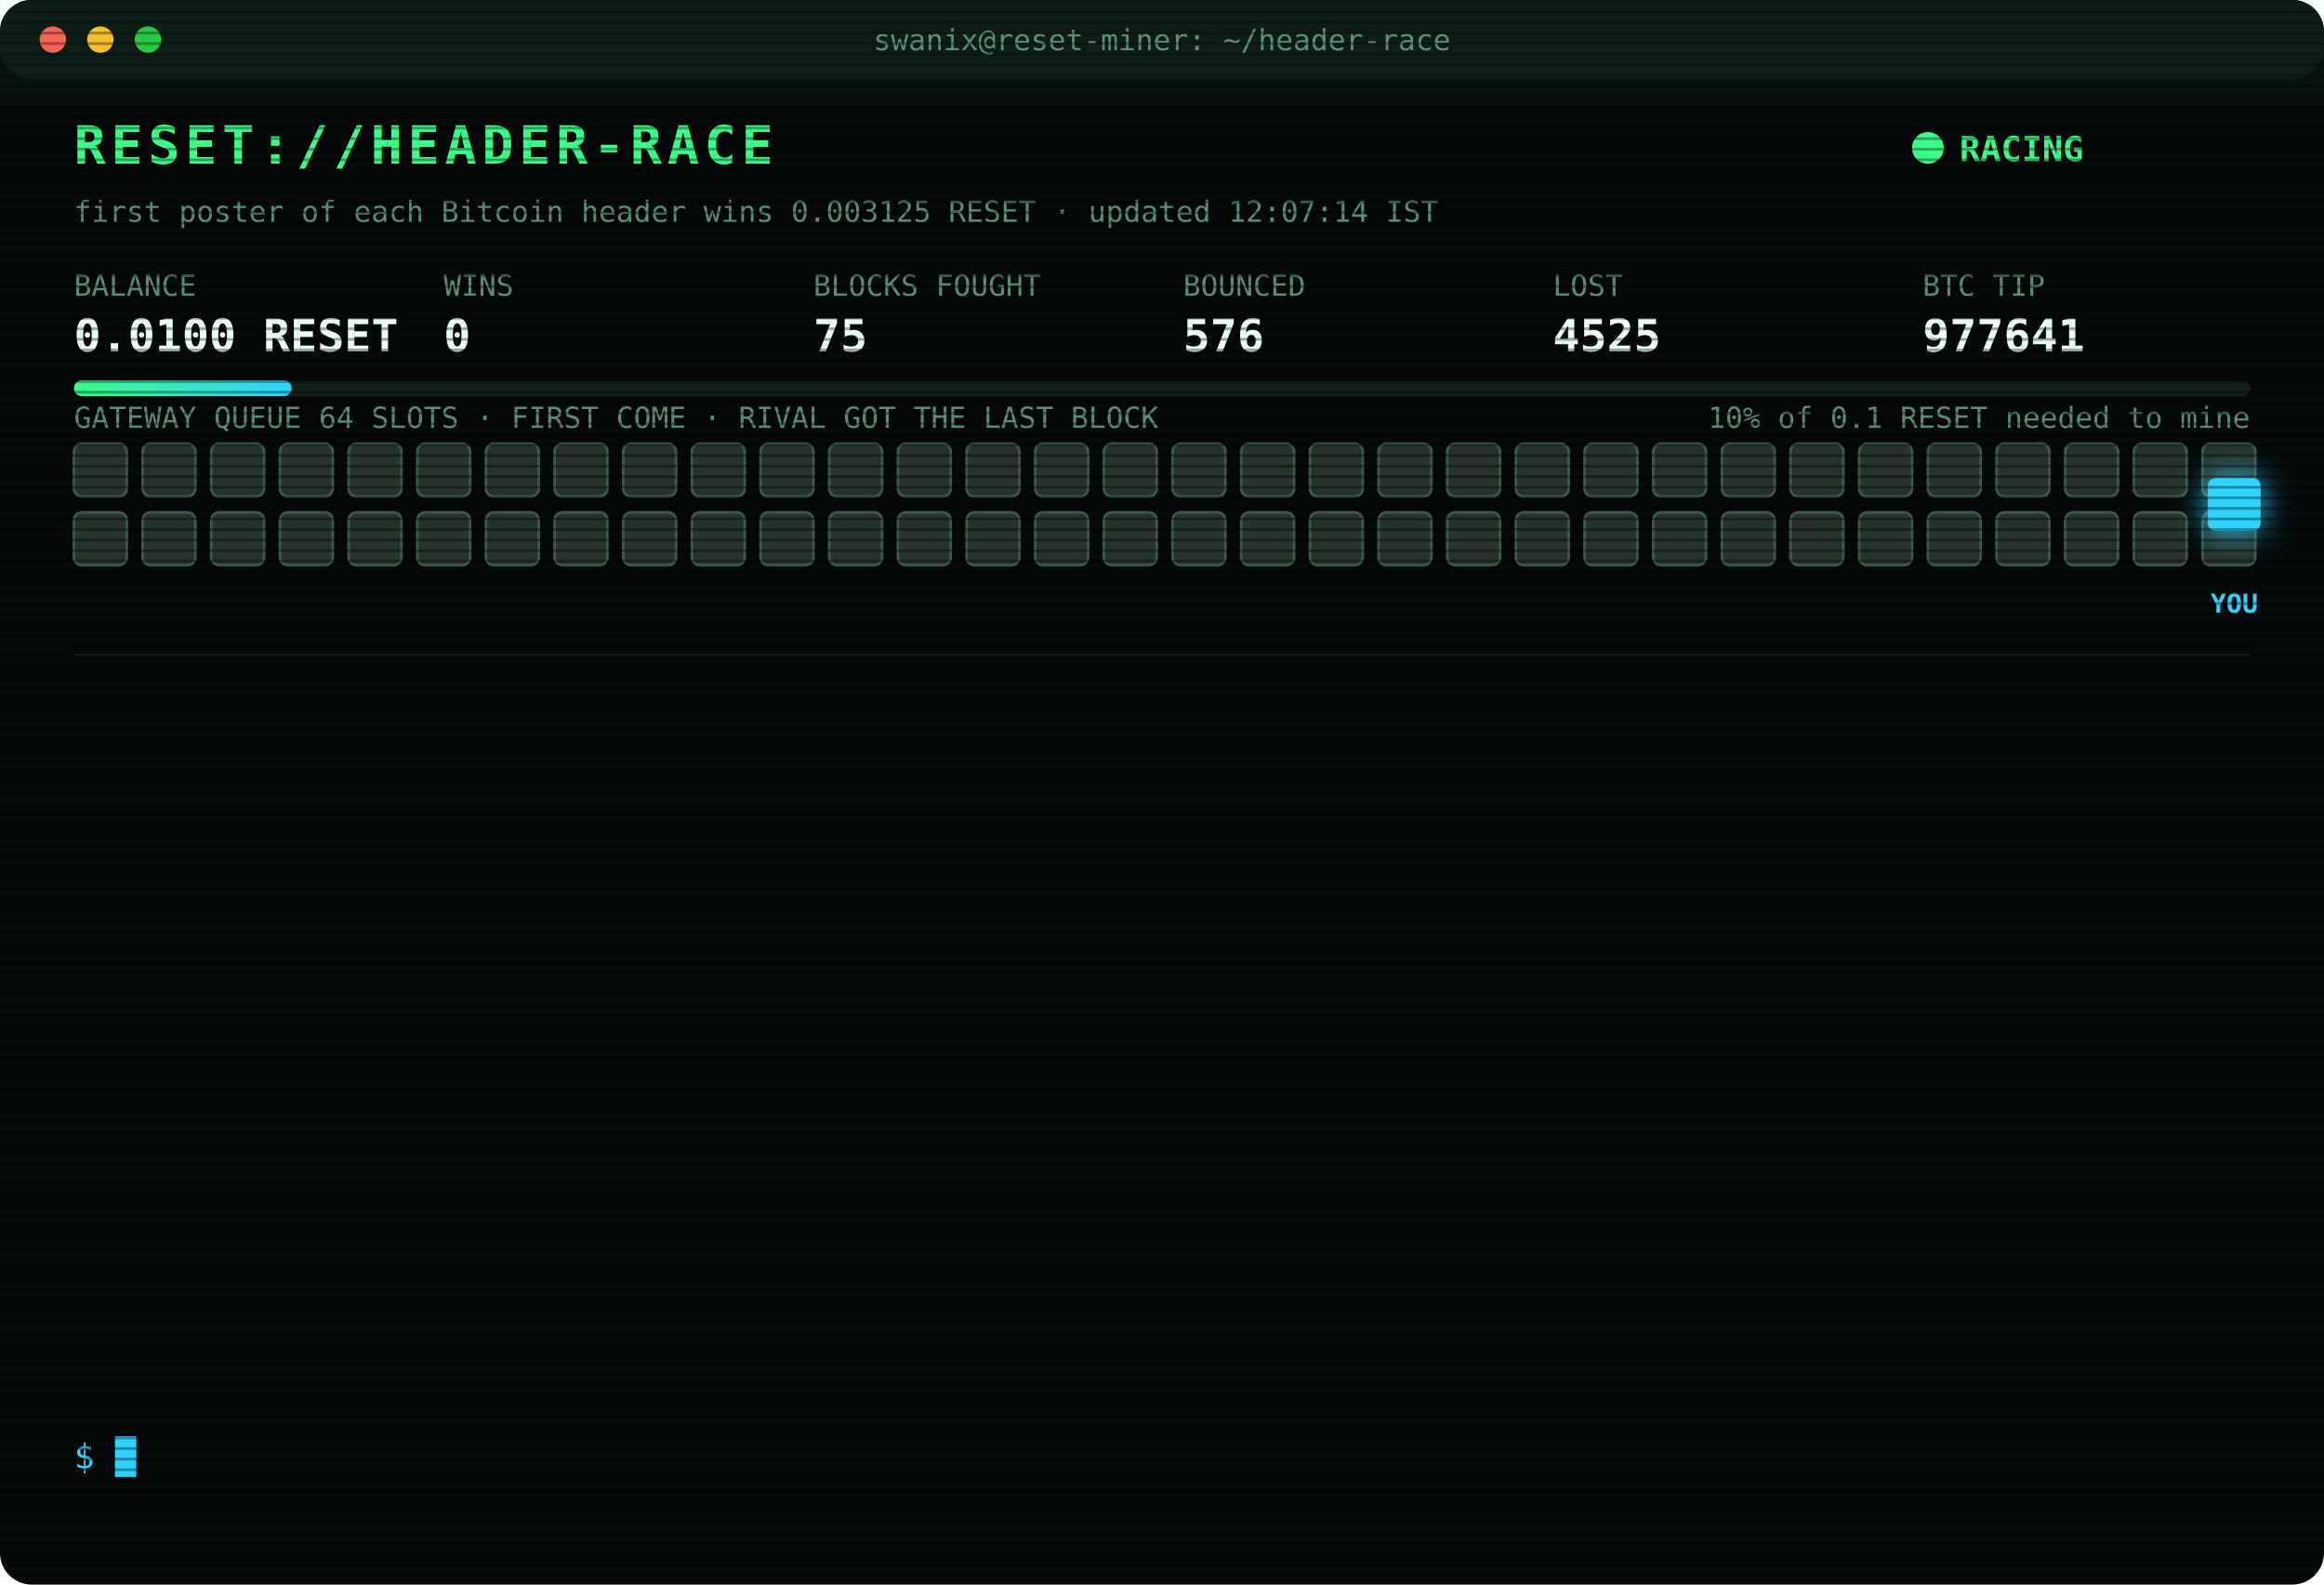
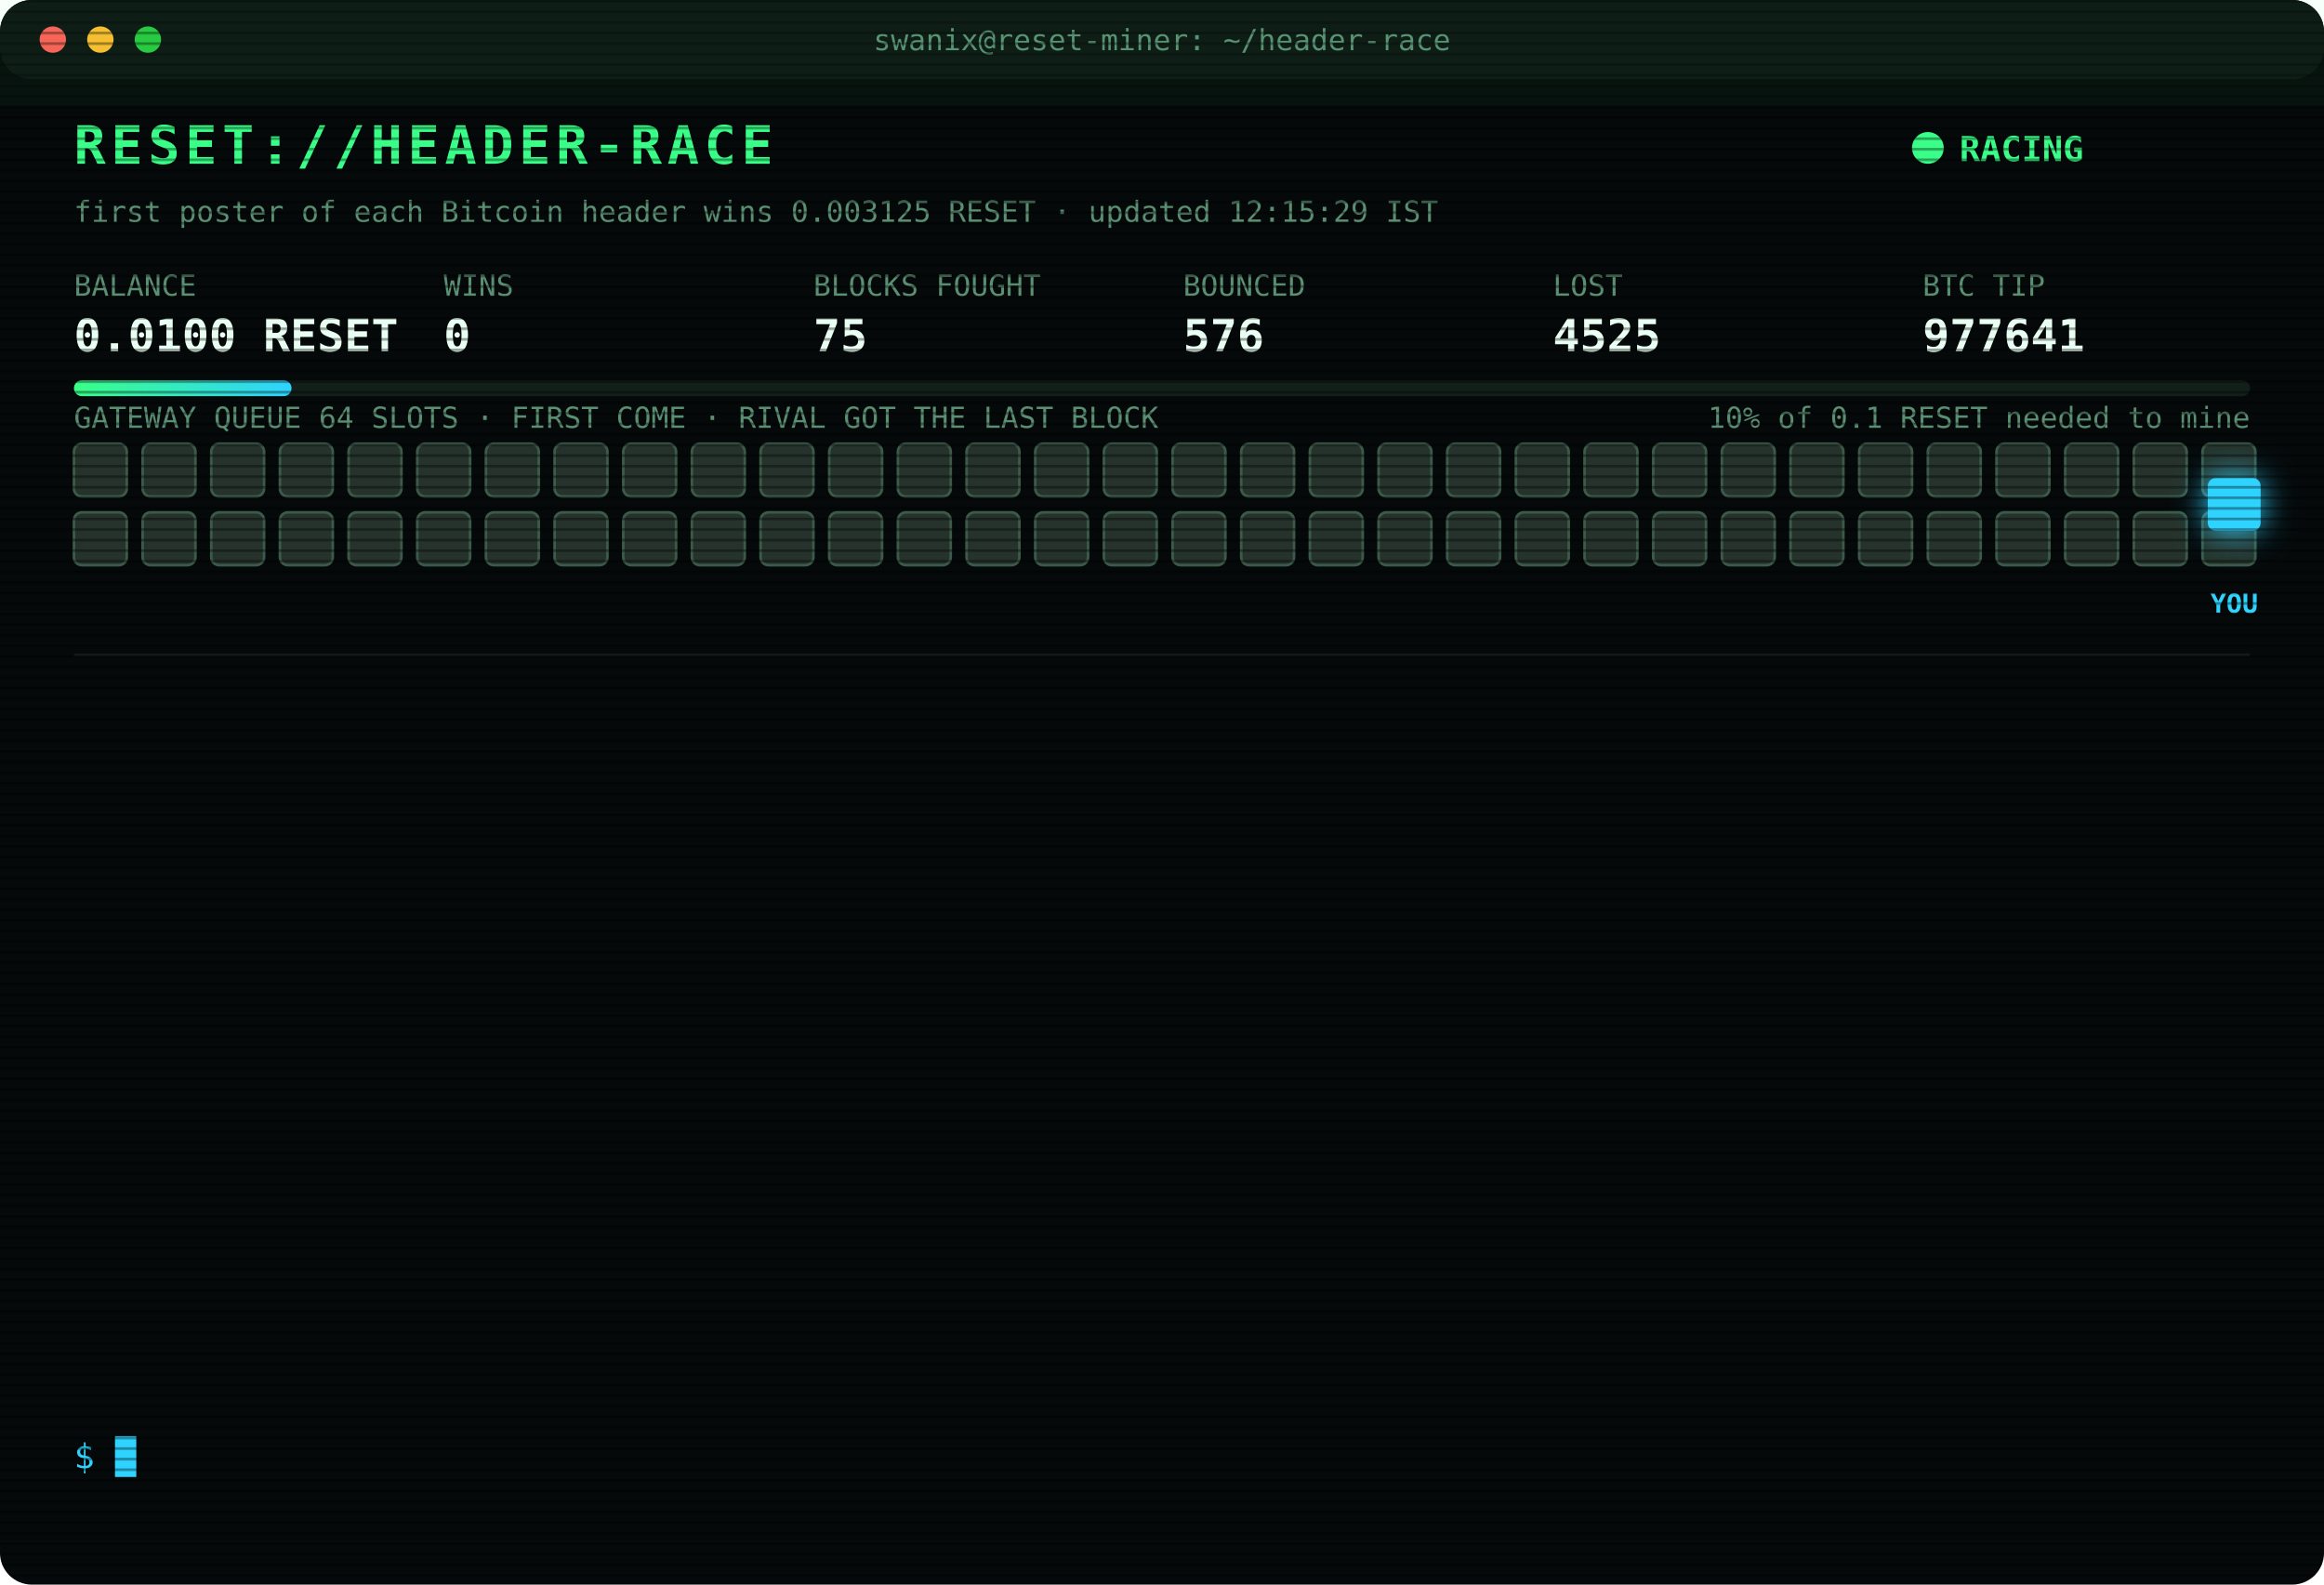
<svg xmlns="http://www.w3.org/2000/svg" width="880" height="600" viewBox="0 0 880 600" font-family="ui-monospace,SFMono-Regular,Menlo,Consolas,monospace">
  <style>
text{font-size:13px;fill:#7CFFB2}
.title{font-size:20px;font-weight:700;fill:#39FF88;letter-spacing:2px;animation:glitch 3s infinite steps(1)}
.sub{fill:#2fd3ff}.k{fill:#5a8f73;font-size:11px}.v{font-size:17px;font-weight:700;fill:#eafff3}
.ts{fill:#3f6b56}.boot{fill:#2fd3ff}.dim{fill:#5a8f73}.bad{fill:#ff4d6d}.warn{fill:#ffd23f}.mag{fill:#ff5cf0}.win{fill:#39FF88;font-weight:700}
.tag{font-size:10px;fill:#2fd3ff;font-weight:700}
.rival{fill:#26332c;stroke:#3c5a49;animation:jam 1.2s infinite alternate}
.idle{fill:#141c18;stroke:#22302a;animation:breathe 4s infinite}
.me{fill:#2fd3ff;filter:drop-shadow(0 0 6px #2fd3ff)}
.hover{animation:nudge 1.1s infinite ease-in-out}.bounce{animation:kick 1.4s infinite}
.ln{opacity:0;animation:in .4s forwards}
.cur{animation:blink 1s infinite steps(1)}
.scan{animation:scan 6s infinite linear}
.led{animation:blink 1.4s infinite}
@keyframes in{from{opacity:0;transform:translateX(-6px)}to{opacity:1;transform:none}}
@keyframes blink{50%{opacity:0}}
@keyframes jam{to{fill:#33463b}}
@keyframes breathe{50%{opacity:.4}}
@keyframes nudge{50%{transform:translateX(-10px)}}
@keyframes kick{0%,100%{transform:none}30%{transform:translateX(-14px)}55%{transform:translateX(10px) translateY(-6px)}}
@keyframes glitch{0%,92%{transform:none}93%{transform:translateX(2px);fill:#ff4d6d}95%{transform:translateX(-2px);fill:#2fd3ff}97%{transform:none}}
@keyframes scan{from{transform:translateY(-40px)}to{transform:translateY(600px)}}
</style>
  <defs>
    <pattern id="sl" width="4" height="4" patternUnits="userSpaceOnUse">
      <rect width="4" height="1" fill="#000" opacity=".35" />
    </pattern>
    <linearGradient id="bar">
      <stop offset="0" stop-color="#39FF88" />
      <stop offset="1" stop-color="#2fd3ff" />
    </linearGradient>
  </defs>
  <rect width="880" height="600" rx="12" fill="#05090a" />
  <rect width="880" height="30" rx="12" fill="#0d1512" />
  <circle cx="20" cy="15" r="5" fill="#ff5f57" />
  <circle cx="38" cy="15" r="5" fill="#febc2e" />
  <circle cx="56" cy="15" r="5" fill="#28c840" />
  <text x="440" y="19" text-anchor="middle" class="k">swanix@reset-miner: ~/header-race</text>
  <text x="28" y="62" class="title">RESET://HEADER-RACE</text>
  <circle class="led" cx="730" cy="56" r="6" fill="#39FF88" />
  <text x="742" y="61" class="win">RACING</text>
-   <text x="28" y="84" class="k">first poster of each Bitcoin header wins 0.003125 RESET · updated 12:07:14 IST</text>
+   <text x="28" y="84" class="k">first poster of each Bitcoin header wins 0.003125 RESET · updated 12:15:29 IST</text>
  <text x="28" y="112" class="k">BALANCE</text>
  <text x="28" y="133" class="v">0.0100 RESET</text>
  <text x="168" y="112" class="k">WINS</text>
  <text x="168" y="133" class="v">0</text>
  <text x="308" y="112" class="k">BLOCKS FOUGHT</text>
  <text x="308" y="133" class="v">75</text>
  <text x="448" y="112" class="k">BOUNCED</text>
  <text x="448" y="133" class="v">576</text>
  <text x="588" y="112" class="k">LOST</text>
  <text x="588" y="133" class="v">4525</text>
  <text x="728" y="112" class="k">BTC TIP</text>
  <text x="728" y="133" class="v">977641</text>
  <rect x="28" y="144" width="824" height="6" rx="3" fill="#13201a" />
  <rect x="28" y="144" width="82.4" height="6" rx="3" fill="url(#bar)" />
  <text x="852" y="162" text-anchor="end" class="k">10% of 0.1 RESET needed to mine</text>
  <text x="28" y="162" class="k">GATEWAY QUEUE 64 SLOTS · FIRST COME · RIVAL GOT THE LAST BLOCK</text>
  <rect class="rival" x="28" y="168" width="20" height="20" rx="3" style="animation-delay:0.00s" />
  <rect class="rival" x="54" y="168" width="20" height="20" rx="3" style="animation-delay:0.05s" />
  <rect class="rival" x="80" y="168" width="20" height="20" rx="3" style="animation-delay:0.10s" />
  <rect class="rival" x="106" y="168" width="20" height="20" rx="3" style="animation-delay:0.15s" />
  <rect class="rival" x="132" y="168" width="20" height="20" rx="3" style="animation-delay:0.20s" />
  <rect class="rival" x="158" y="168" width="20" height="20" rx="3" style="animation-delay:0.25s" />
  <rect class="rival" x="184" y="168" width="20" height="20" rx="3" style="animation-delay:0.30s" />
  <rect class="rival" x="210" y="168" width="20" height="20" rx="3" style="animation-delay:0.35s" />
  <rect class="rival" x="236" y="168" width="20" height="20" rx="3" style="animation-delay:0.40s" />
  <rect class="rival" x="262" y="168" width="20" height="20" rx="3" style="animation-delay:0.45s" />
  <rect class="rival" x="288" y="168" width="20" height="20" rx="3" style="animation-delay:0.50s" />
  <rect class="rival" x="314" y="168" width="20" height="20" rx="3" style="animation-delay:0.55s" />
  <rect class="rival" x="340" y="168" width="20" height="20" rx="3" style="animation-delay:0.60s" />
  <rect class="rival" x="366" y="168" width="20" height="20" rx="3" style="animation-delay:0.65s" />
  <rect class="rival" x="392" y="168" width="20" height="20" rx="3" style="animation-delay:0.70s" />
  <rect class="rival" x="418" y="168" width="20" height="20" rx="3" style="animation-delay:0.75s" />
  <rect class="rival" x="444" y="168" width="20" height="20" rx="3" style="animation-delay:0.80s" />
  <rect class="rival" x="470" y="168" width="20" height="20" rx="3" style="animation-delay:0.85s" />
  <rect class="rival" x="496" y="168" width="20" height="20" rx="3" style="animation-delay:0.90s" />
  <rect class="rival" x="522" y="168" width="20" height="20" rx="3" style="animation-delay:0.95s" />
  <rect class="rival" x="548" y="168" width="20" height="20" rx="3" style="animation-delay:1.00s" />
  <rect class="rival" x="574" y="168" width="20" height="20" rx="3" style="animation-delay:1.05s" />
  <rect class="rival" x="600" y="168" width="20" height="20" rx="3" style="animation-delay:1.10s" />
  <rect class="rival" x="626" y="168" width="20" height="20" rx="3" style="animation-delay:1.15s" />
  <rect class="rival" x="652" y="168" width="20" height="20" rx="3" style="animation-delay:1.20s" />
  <rect class="rival" x="678" y="168" width="20" height="20" rx="3" style="animation-delay:1.25s" />
  <rect class="rival" x="704" y="168" width="20" height="20" rx="3" style="animation-delay:1.30s" />
  <rect class="rival" x="730" y="168" width="20" height="20" rx="3" style="animation-delay:1.35s" />
  <rect class="rival" x="756" y="168" width="20" height="20" rx="3" style="animation-delay:1.40s" />
  <rect class="rival" x="782" y="168" width="20" height="20" rx="3" style="animation-delay:1.45s" />
  <rect class="rival" x="808" y="168" width="20" height="20" rx="3" style="animation-delay:1.50s" />
  <rect class="rival" x="834" y="168" width="20" height="20" rx="3" style="animation-delay:1.55s" />
  <rect class="rival" x="28" y="194" width="20" height="20" rx="3" style="animation-delay:1.60s" />
  <rect class="rival" x="54" y="194" width="20" height="20" rx="3" style="animation-delay:1.65s" />
  <rect class="rival" x="80" y="194" width="20" height="20" rx="3" style="animation-delay:1.70s" />
  <rect class="rival" x="106" y="194" width="20" height="20" rx="3" style="animation-delay:1.75s" />
  <rect class="rival" x="132" y="194" width="20" height="20" rx="3" style="animation-delay:1.80s" />
  <rect class="rival" x="158" y="194" width="20" height="20" rx="3" style="animation-delay:1.85s" />
  <rect class="rival" x="184" y="194" width="20" height="20" rx="3" style="animation-delay:1.90s" />
  <rect class="rival" x="210" y="194" width="20" height="20" rx="3" style="animation-delay:1.95s" />
  <rect class="rival" x="236" y="194" width="20" height="20" rx="3" style="animation-delay:2.00s" />
  <rect class="rival" x="262" y="194" width="20" height="20" rx="3" style="animation-delay:2.05s" />
  <rect class="rival" x="288" y="194" width="20" height="20" rx="3" style="animation-delay:2.10s" />
  <rect class="rival" x="314" y="194" width="20" height="20" rx="3" style="animation-delay:2.15s" />
  <rect class="rival" x="340" y="194" width="20" height="20" rx="3" style="animation-delay:2.20s" />
  <rect class="rival" x="366" y="194" width="20" height="20" rx="3" style="animation-delay:2.25s" />
  <rect class="rival" x="392" y="194" width="20" height="20" rx="3" style="animation-delay:2.30s" />
  <rect class="rival" x="418" y="194" width="20" height="20" rx="3" style="animation-delay:2.35s" />
  <rect class="rival" x="444" y="194" width="20" height="20" rx="3" style="animation-delay:2.40s" />
  <rect class="rival" x="470" y="194" width="20" height="20" rx="3" style="animation-delay:2.45s" />
  <rect class="rival" x="496" y="194" width="20" height="20" rx="3" style="animation-delay:2.50s" />
  <rect class="rival" x="522" y="194" width="20" height="20" rx="3" style="animation-delay:2.55s" />
  <rect class="rival" x="548" y="194" width="20" height="20" rx="3" style="animation-delay:2.60s" />
  <rect class="rival" x="574" y="194" width="20" height="20" rx="3" style="animation-delay:2.65s" />
  <rect class="rival" x="600" y="194" width="20" height="20" rx="3" style="animation-delay:2.70s" />
  <rect class="rival" x="626" y="194" width="20" height="20" rx="3" style="animation-delay:2.75s" />
  <rect class="rival" x="652" y="194" width="20" height="20" rx="3" style="animation-delay:2.80s" />
  <rect class="rival" x="678" y="194" width="20" height="20" rx="3" style="animation-delay:2.85s" />
  <rect class="rival" x="704" y="194" width="20" height="20" rx="3" style="animation-delay:2.90s" />
  <rect class="rival" x="730" y="194" width="20" height="20" rx="3" style="animation-delay:2.95s" />
  <rect class="rival" x="756" y="194" width="20" height="20" rx="3" style="animation-delay:3.00s" />
  <rect class="rival" x="782" y="194" width="20" height="20" rx="3" style="animation-delay:3.05s" />
  <rect class="rival" x="808" y="194" width="20" height="20" rx="3" style="animation-delay:3.10s" />
  <rect class="rival" x="834" y="194" width="20" height="20" rx="3" style="animation-delay:3.15s" />
  <g class="hover">
    <rect class="me" x="836" y="181" width="20" height="20" rx="3" />
    <text class="tag" x="846" y="232" text-anchor="middle">YOU</text>
  </g>
  <line x1="28" x2="852" y1="248" y2="248" stroke="#13201a" />
  <g class="ln" style="animation-delay:0.40s">
    <text x="28" y="270" class="ts">09:44:46</text>
    <text x="104" y="270" class="bad">[LOST] #977627 taken by a rival miner</text>
  </g>
  <g class="ln" style="animation-delay:0.65s">
    <text x="28" y="292" class="ts">09:57:14</text>
    <text x="104" y="292" class="bad">[LOST] #977628 taken by a rival miner</text>
  </g>
  <g class="ln" style="animation-delay:0.90s">
    <text x="28" y="314" class="ts">10:17:28</text>
    <text x="104" y="314" class="bad">[LOST] #977629 taken by a rival miner</text>
  </g>
  <g class="ln" style="animation-delay:1.15s">
    <text x="28" y="336" class="ts">10:29:11</text>
    <text x="104" y="336" class="bad">[LOST] #977630 taken by a rival miner</text>
  </g>
  <g class="ln" style="animation-delay:1.40s">
    <text x="28" y="358" class="ts">10:48:38</text>
    <text x="104" y="358" class="bad">[LOST] #977632 taken by a rival miner</text>
  </g>
  <g class="ln" style="animation-delay:1.65s">
    <text x="28" y="380" class="ts">10:53:46</text>
    <text x="104" y="380" class="bad">[LOST] #977633 taken by a rival miner</text>
  </g>
  <g class="ln" style="animation-delay:1.90s">
    <text x="28" y="402" class="ts">11:08:26</text>
    <text x="104" y="402" class="bad">[LOST] #977634 taken by a rival miner</text>
  </g>
  <g class="ln" style="animation-delay:2.15s">
    <text x="28" y="424" class="ts">11:20:13</text>
    <text x="104" y="424" class="bad">[LOST] #977635 taken by a rival miner</text>
  </g>
  <g class="ln" style="animation-delay:2.40s">
    <text x="28" y="446" class="ts">11:40:52</text>
    <text x="104" y="446" class="bad">[LOST] #977636 taken by a rival miner</text>
  </g>
  <g class="ln" style="animation-delay:2.65s">
    <text x="28" y="468" class="ts">11:48:56</text>
    <text x="104" y="468" class="bad">[LOST] #977637 taken by a rival miner</text>
  </g>
  <g class="ln" style="animation-delay:2.90s">
    <text x="28" y="490" class="ts">12:00:40</text>
    <text x="104" y="490" class="bad">[LOST] #977638 taken by a rival miner</text>
  </g>
  <g class="ln" style="animation-delay:3.15s">
    <text x="28" y="512" class="ts">12:03:54</text>
    <text x="104" y="512" class="bad">[LOST] #977639 taken by a rival miner</text>
  </g>
  <g class="ln" style="animation-delay:3.40s">
    <text x="28" y="534" class="ts">12:07:14</text>
    <text x="104" y="534" class="bad">[LOST] #977641 taken by a rival miner</text>
  </g>
  <text x="28" y="556" class="sub">$ <tspan class="cur">█</tspan>
  </text>
  <rect width="880" height="600" rx="12" fill="url(#sl)" pointer-events="none" />
  <rect class="scan" width="880" height="40" fill="#39FF88" opacity=".04" />
</svg>
